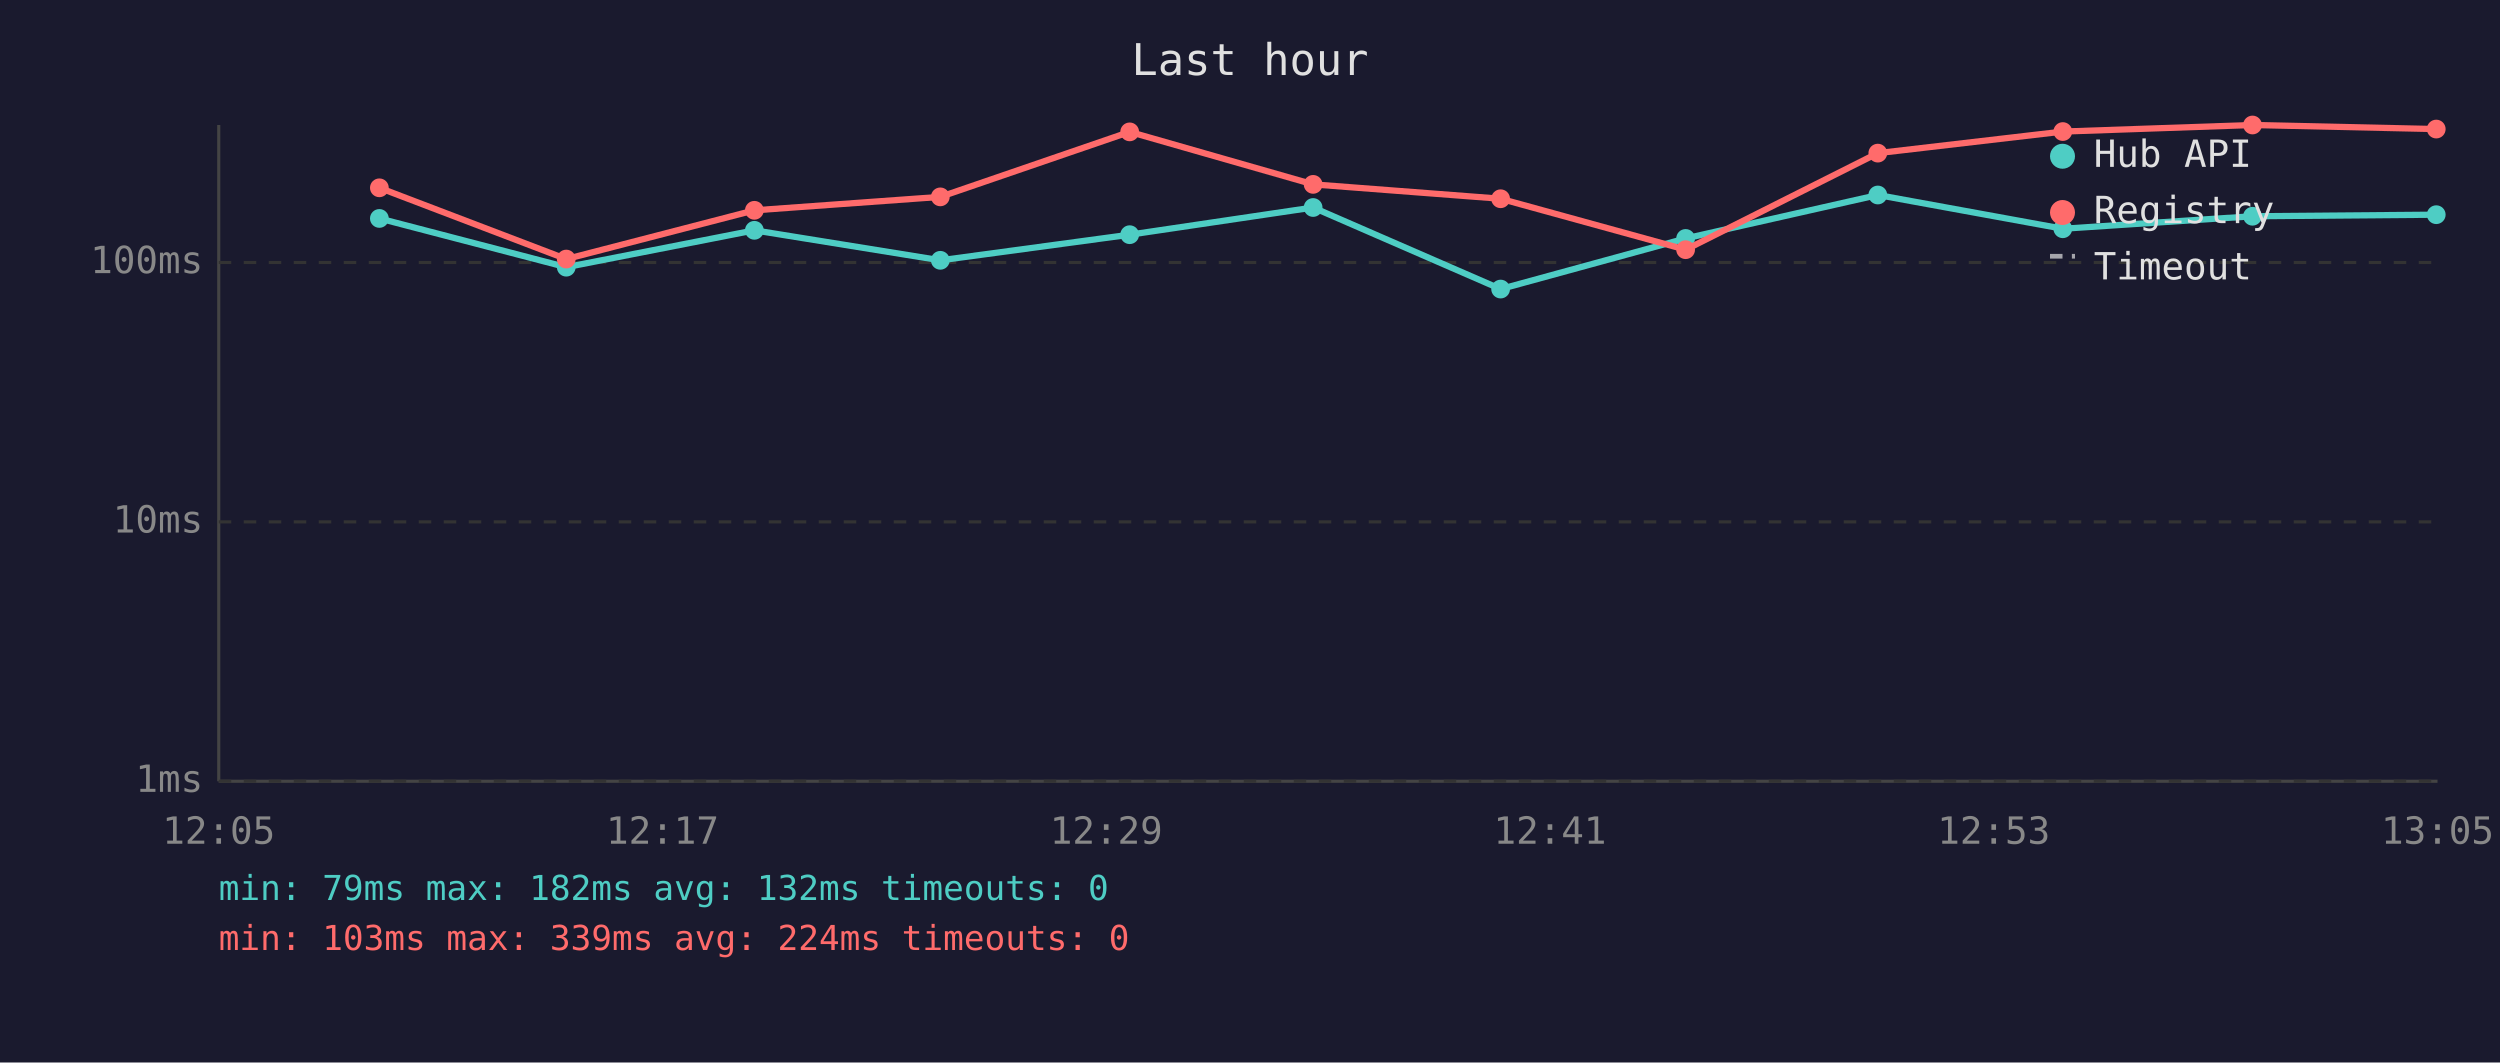
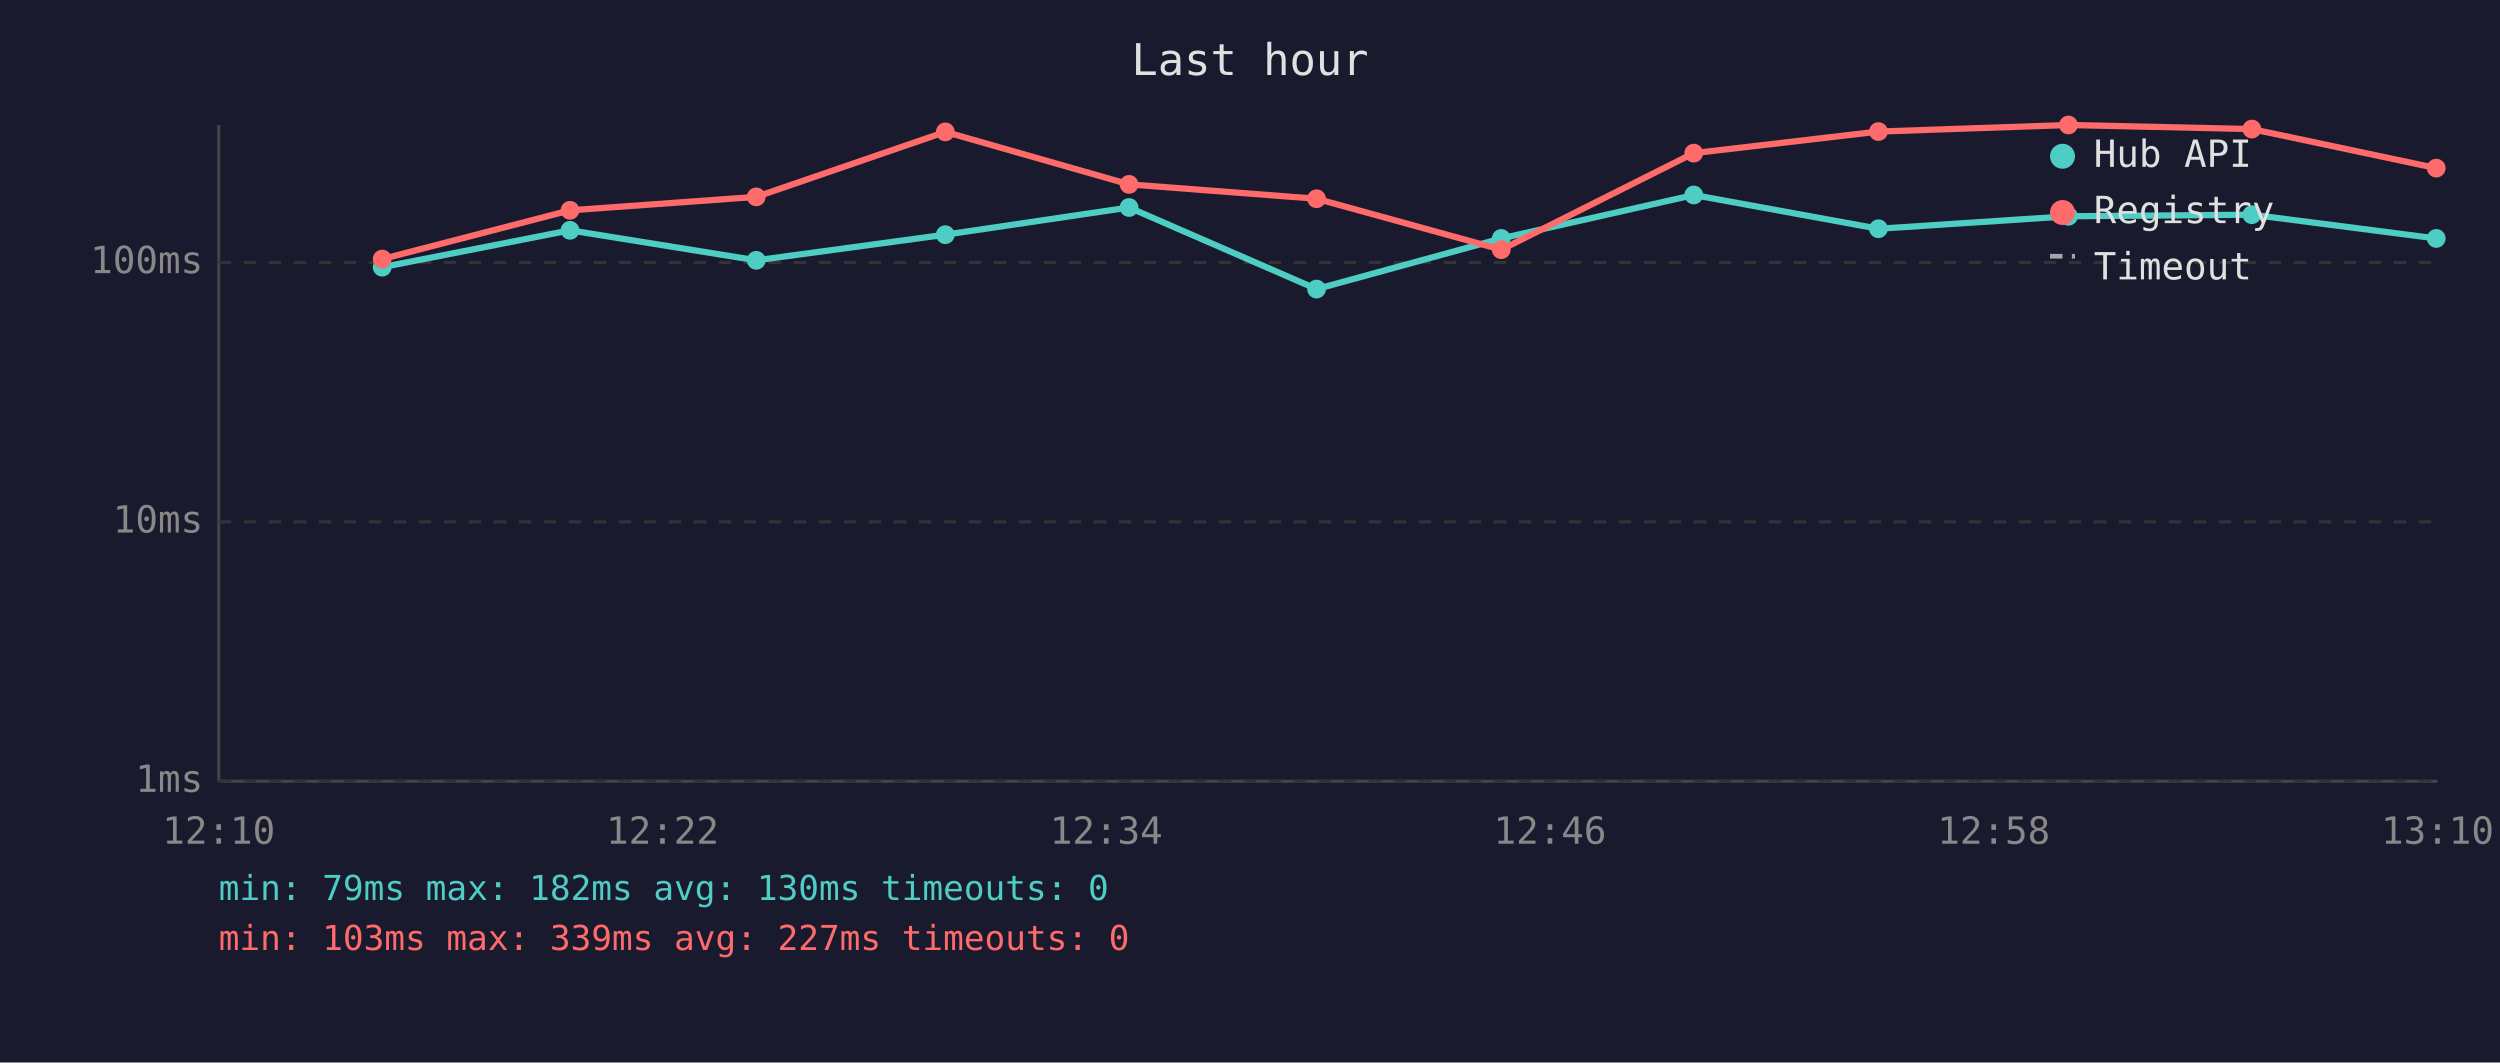
<svg xmlns="http://www.w3.org/2000/svg" viewBox="0 0 800 340" font-family="monospace" font-size="12">
  <rect width="800" height="340" fill="#1a1a2e" />
  <text x="400" y="24" fill="#e0e0e0" font-size="14" text-anchor="middle">Last hour</text>
  <line x1="70" y1="40" x2="70" y2="250" stroke="#444" stroke-width="1" />
  <line x1="70" y1="250" x2="780" y2="250" stroke="#444" stroke-width="1" />
  <line x1="70" y1="250" x2="780" y2="250" stroke="#333" stroke-width="1" stroke-dasharray="4" />
  <text x="65" y="250" fill="#888" text-anchor="end" dominant-baseline="middle">1ms</text>
  <line x1="70" y1="167" x2="780" y2="167" stroke="#333" stroke-width="1" stroke-dasharray="4" />
  <text x="65" y="167" fill="#888" text-anchor="end" dominant-baseline="middle">10ms</text>
  <line x1="70" y1="84" x2="780" y2="84" stroke="#333" stroke-width="1" stroke-dasharray="4" />
  <text x="65" y="84" fill="#888" text-anchor="end" dominant-baseline="middle">100ms</text>
-   <text x="70" y="270" fill="#888" text-anchor="middle">12:05</text>
-   <text x="212" y="270" fill="#888" text-anchor="middle">12:17</text>
-   <text x="354" y="270" fill="#888" text-anchor="middle">12:29</text>
-   <text x="496" y="270" fill="#888" text-anchor="middle">12:41</text>
-   <text x="638" y="270" fill="#888" text-anchor="middle">12:53</text>
-   <text x="780" y="270" fill="#888" text-anchor="middle">13:05</text>
-   <polyline points="121.4,69.9 181.2,85.5 241.4,73.7 300.9,83.3 361.5,75.1 420.2,66.4 480.2,92.5 539.4,76.3 600.9,62.4 660.1,73.2 720.8,69.2 779.6,68.7" fill="none" stroke="#4ecdc4" stroke-width="2" opacity="1" />
-   <circle cx="121.4" cy="69.9" r="3" fill="#4ecdc4" />
-   <circle cx="181.2" cy="85.5" r="3" fill="#4ecdc4" />
-   <circle cx="241.4" cy="73.7" r="3" fill="#4ecdc4" />
-   <circle cx="300.9" cy="83.3" r="3" fill="#4ecdc4" />
-   <circle cx="361.5" cy="75.1" r="3" fill="#4ecdc4" />
-   <circle cx="420.2" cy="66.4" r="3" fill="#4ecdc4" />
-   <circle cx="480.2" cy="92.5" r="3" fill="#4ecdc4" />
-   <circle cx="539.4" cy="76.3" r="3" fill="#4ecdc4" />
-   <circle cx="600.9" cy="62.4" r="3" fill="#4ecdc4" />
-   <circle cx="660.1" cy="73.2" r="3" fill="#4ecdc4" />
-   <circle cx="720.8" cy="69.2" r="3" fill="#4ecdc4" />
-   <circle cx="779.6" cy="68.7" r="3" fill="#4ecdc4" />
-   <polyline points="121.4,60.1 181.2,82.9 241.4,67.3 300.9,63.0 361.5,42.2 420.2,59.0 480.2,63.6 539.4,79.9 600.9,49.0 660.1,42.1 720.8,40.0 779.6,41.3" fill="none" stroke="#ff6b6b" stroke-width="2" opacity="1" />
-   <circle cx="121.4" cy="60.1" r="3" fill="#ff6b6b" />
-   <circle cx="181.2" cy="82.9" r="3" fill="#ff6b6b" />
-   <circle cx="241.4" cy="67.3" r="3" fill="#ff6b6b" />
-   <circle cx="300.9" cy="63.0" r="3" fill="#ff6b6b" />
-   <circle cx="361.5" cy="42.2" r="3" fill="#ff6b6b" />
-   <circle cx="420.2" cy="59.0" r="3" fill="#ff6b6b" />
-   <circle cx="480.2" cy="63.6" r="3" fill="#ff6b6b" />
-   <circle cx="539.4" cy="79.9" r="3" fill="#ff6b6b" />
-   <circle cx="600.9" cy="49.0" r="3" fill="#ff6b6b" />
-   <circle cx="660.1" cy="42.1" r="3" fill="#ff6b6b" />
-   <circle cx="720.8" cy="40.0" r="3" fill="#ff6b6b" />
-   <circle cx="779.6" cy="41.3" r="3" fill="#ff6b6b" />
+   <text x="70" y="270" fill="#888" text-anchor="middle">12:10</text>
+   <text x="212" y="270" fill="#888" text-anchor="middle">12:22</text>
+   <text x="354" y="270" fill="#888" text-anchor="middle">12:34</text>
+   <text x="496" y="270" fill="#888" text-anchor="middle">12:46</text>
+   <text x="638" y="270" fill="#888" text-anchor="middle">12:58</text>
+   <text x="780" y="270" fill="#888" text-anchor="middle">13:10</text>
+   <polyline points="122.3,85.5 182.4,73.7 242.0,83.3 302.5,75.1 361.3,66.4 421.3,92.5 480.4,76.3 542.0,62.4 601.1,73.2 661.9,69.2 720.6,68.7 779.6,76.3" fill="none" stroke="#4ecdc4" stroke-width="2" opacity="1" />
+   <circle cx="122.3" cy="85.5" r="3" fill="#4ecdc4" />
+   <circle cx="182.4" cy="73.7" r="3" fill="#4ecdc4" />
+   <circle cx="242.0" cy="83.3" r="3" fill="#4ecdc4" />
+   <circle cx="302.5" cy="75.1" r="3" fill="#4ecdc4" />
+   <circle cx="361.3" cy="66.4" r="3" fill="#4ecdc4" />
+   <circle cx="421.3" cy="92.5" r="3" fill="#4ecdc4" />
+   <circle cx="480.4" cy="76.3" r="3" fill="#4ecdc4" />
+   <circle cx="542.0" cy="62.4" r="3" fill="#4ecdc4" />
+   <circle cx="601.1" cy="73.2" r="3" fill="#4ecdc4" />
+   <circle cx="661.9" cy="69.2" r="3" fill="#4ecdc4" />
+   <circle cx="720.6" cy="68.7" r="3" fill="#4ecdc4" />
+   <circle cx="779.6" cy="76.3" r="3" fill="#4ecdc4" />
+   <polyline points="122.3,82.9 182.4,67.3 242.0,63.0 302.5,42.2 361.3,59.0 421.3,63.6 480.4,79.9 542.0,49.0 601.1,42.1 661.9,40.0 720.6,41.3 779.6,53.8" fill="none" stroke="#ff6b6b" stroke-width="2" opacity="1" />
+   <circle cx="122.3" cy="82.9" r="3" fill="#ff6b6b" />
+   <circle cx="182.4" cy="67.3" r="3" fill="#ff6b6b" />
+   <circle cx="242.0" cy="63.0" r="3" fill="#ff6b6b" />
+   <circle cx="302.5" cy="42.2" r="3" fill="#ff6b6b" />
+   <circle cx="361.3" cy="59.0" r="3" fill="#ff6b6b" />
+   <circle cx="421.3" cy="63.6" r="3" fill="#ff6b6b" />
+   <circle cx="480.4" cy="79.9" r="3" fill="#ff6b6b" />
+   <circle cx="542.0" cy="49.0" r="3" fill="#ff6b6b" />
+   <circle cx="601.1" cy="42.1" r="3" fill="#ff6b6b" />
+   <circle cx="661.9" cy="40.0" r="3" fill="#ff6b6b" />
+   <circle cx="720.6" cy="41.3" r="3" fill="#ff6b6b" />
+   <circle cx="779.6" cy="53.8" r="3" fill="#ff6b6b" />
  <circle cx="660" cy="50" r="4" fill="#4ecdc4" />
  <text x="670" y="50" fill="#e0e0e0" dominant-baseline="middle">Hub API</text>
  <circle cx="660" cy="68" r="4" fill="#ff6b6b" />
  <text x="670" y="68" fill="#e0e0e0" dominant-baseline="middle">Registry</text>
  <line x1="656" y1="82" x2="664" y2="82" stroke="#e0e0e0" stroke-width="1.5" stroke-dasharray="4,3" opacity="0.7" />
  <text x="670" y="86" fill="#e0e0e0" dominant-baseline="middle">Timeout</text>
-   <text x="70" y="288" fill="#4ecdc4" font-size="11">min: 79ms  max: 182ms  avg: 132ms  timeouts: 0</text>
-   <text x="70" y="304" fill="#ff6b6b" font-size="11">min: 103ms  max: 339ms  avg: 224ms  timeouts: 0</text>
+   <text x="70" y="288" fill="#4ecdc4" font-size="11">min: 79ms  max: 182ms  avg: 130ms  timeouts: 0</text>
+   <text x="70" y="304" fill="#ff6b6b" font-size="11">min: 103ms  max: 339ms  avg: 227ms  timeouts: 0</text>
</svg>
